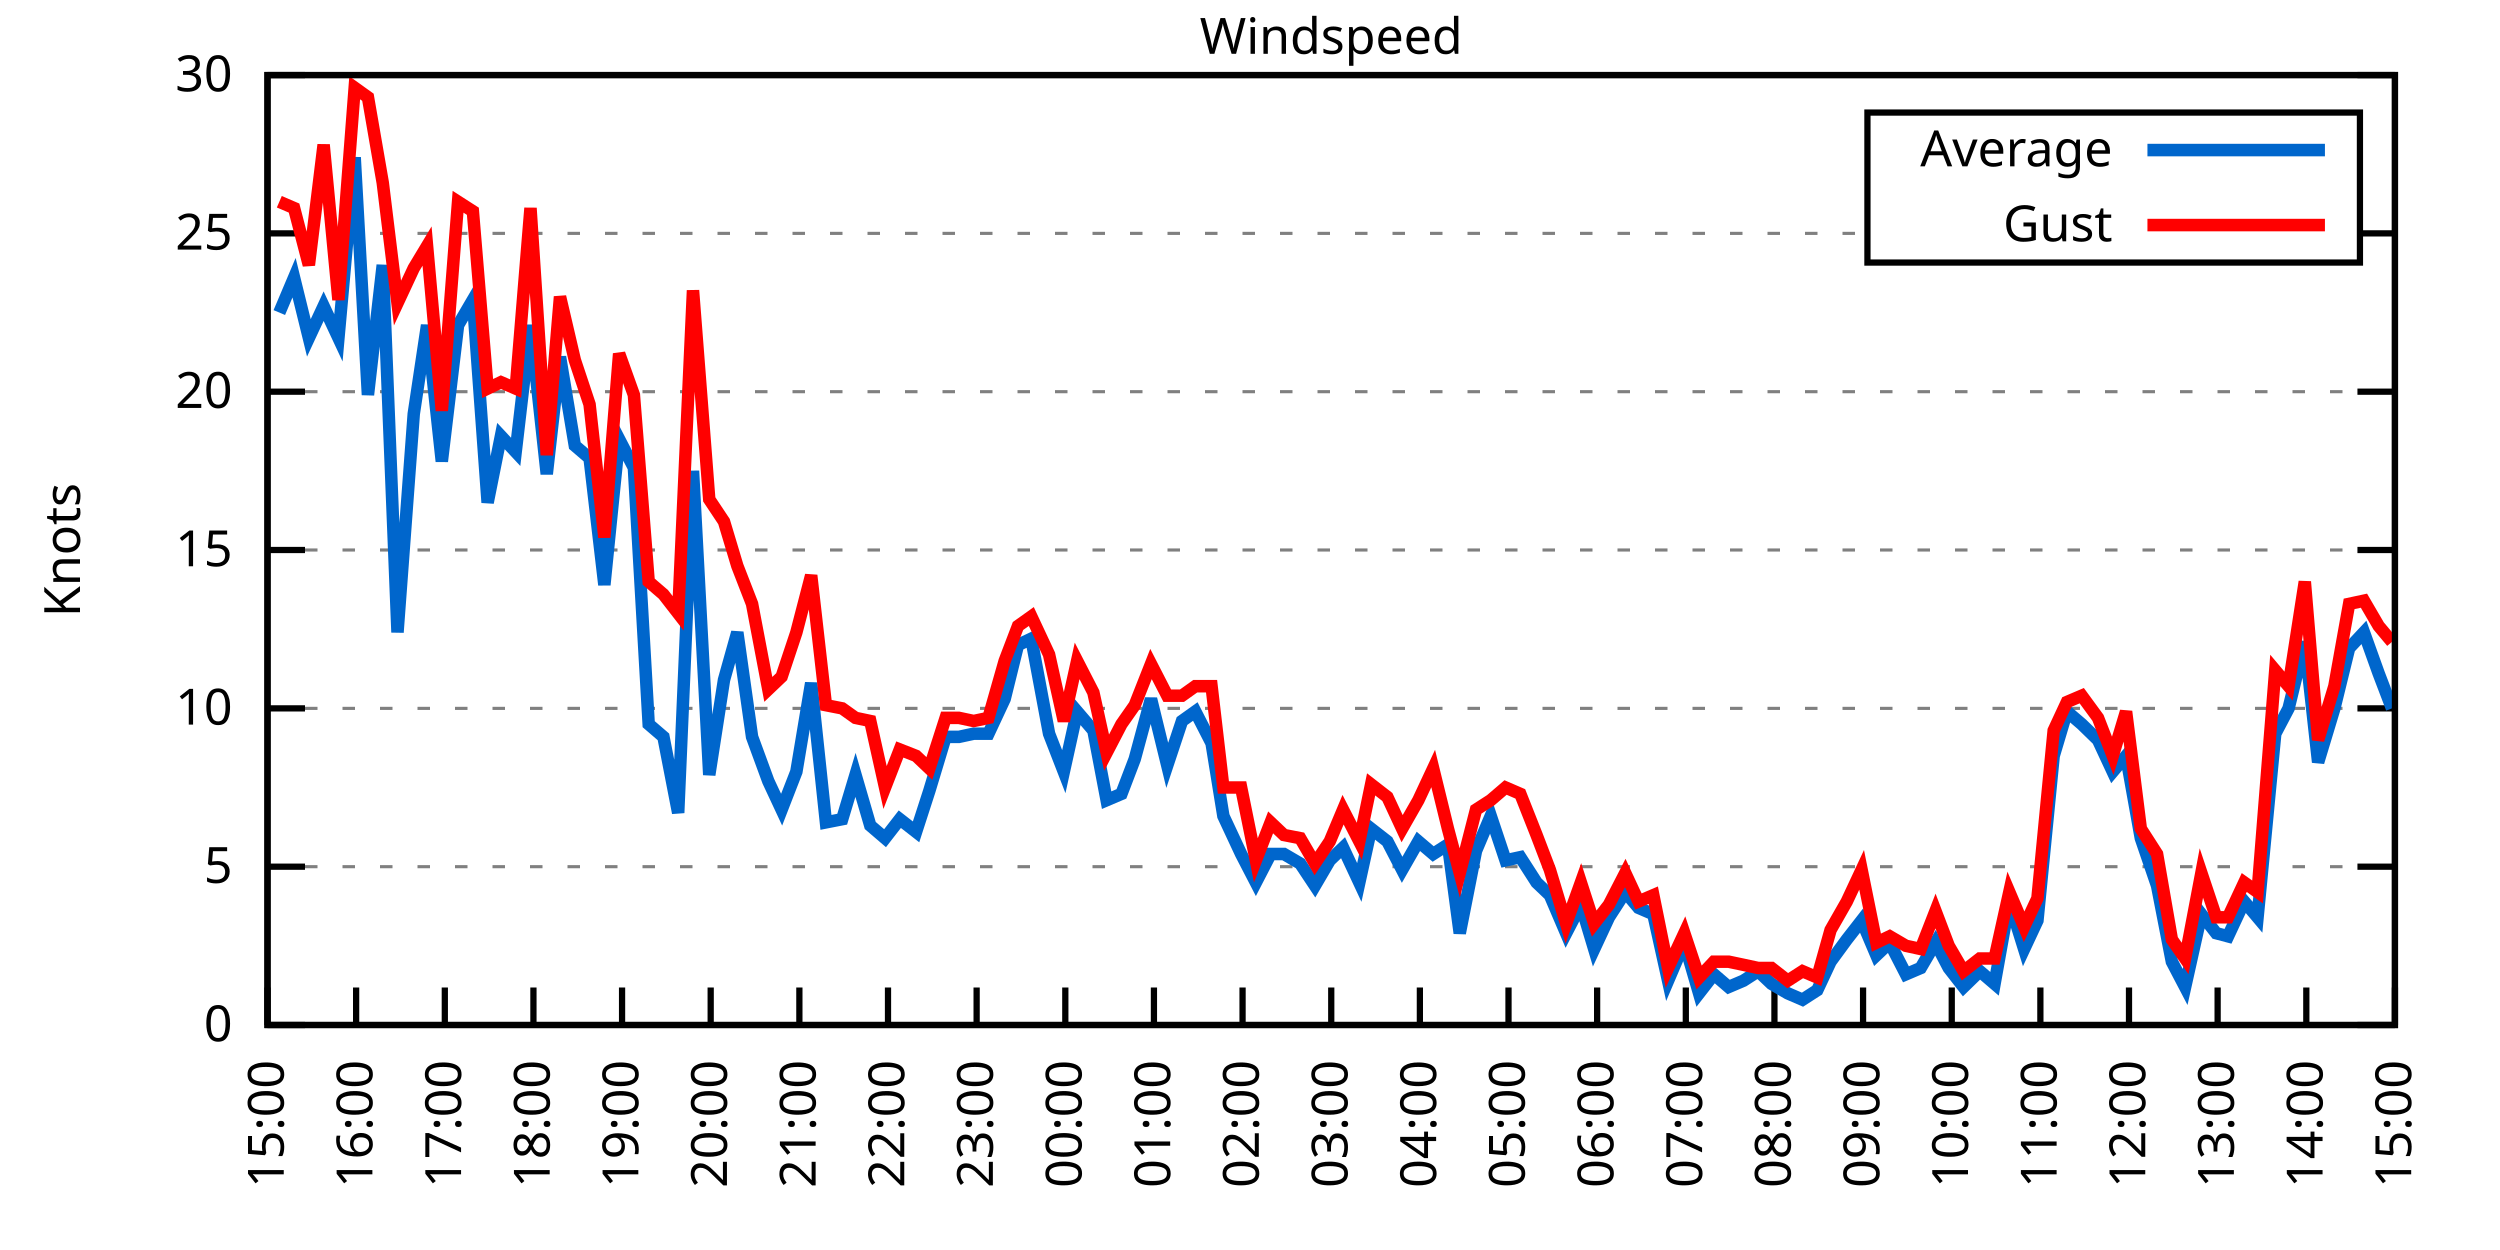
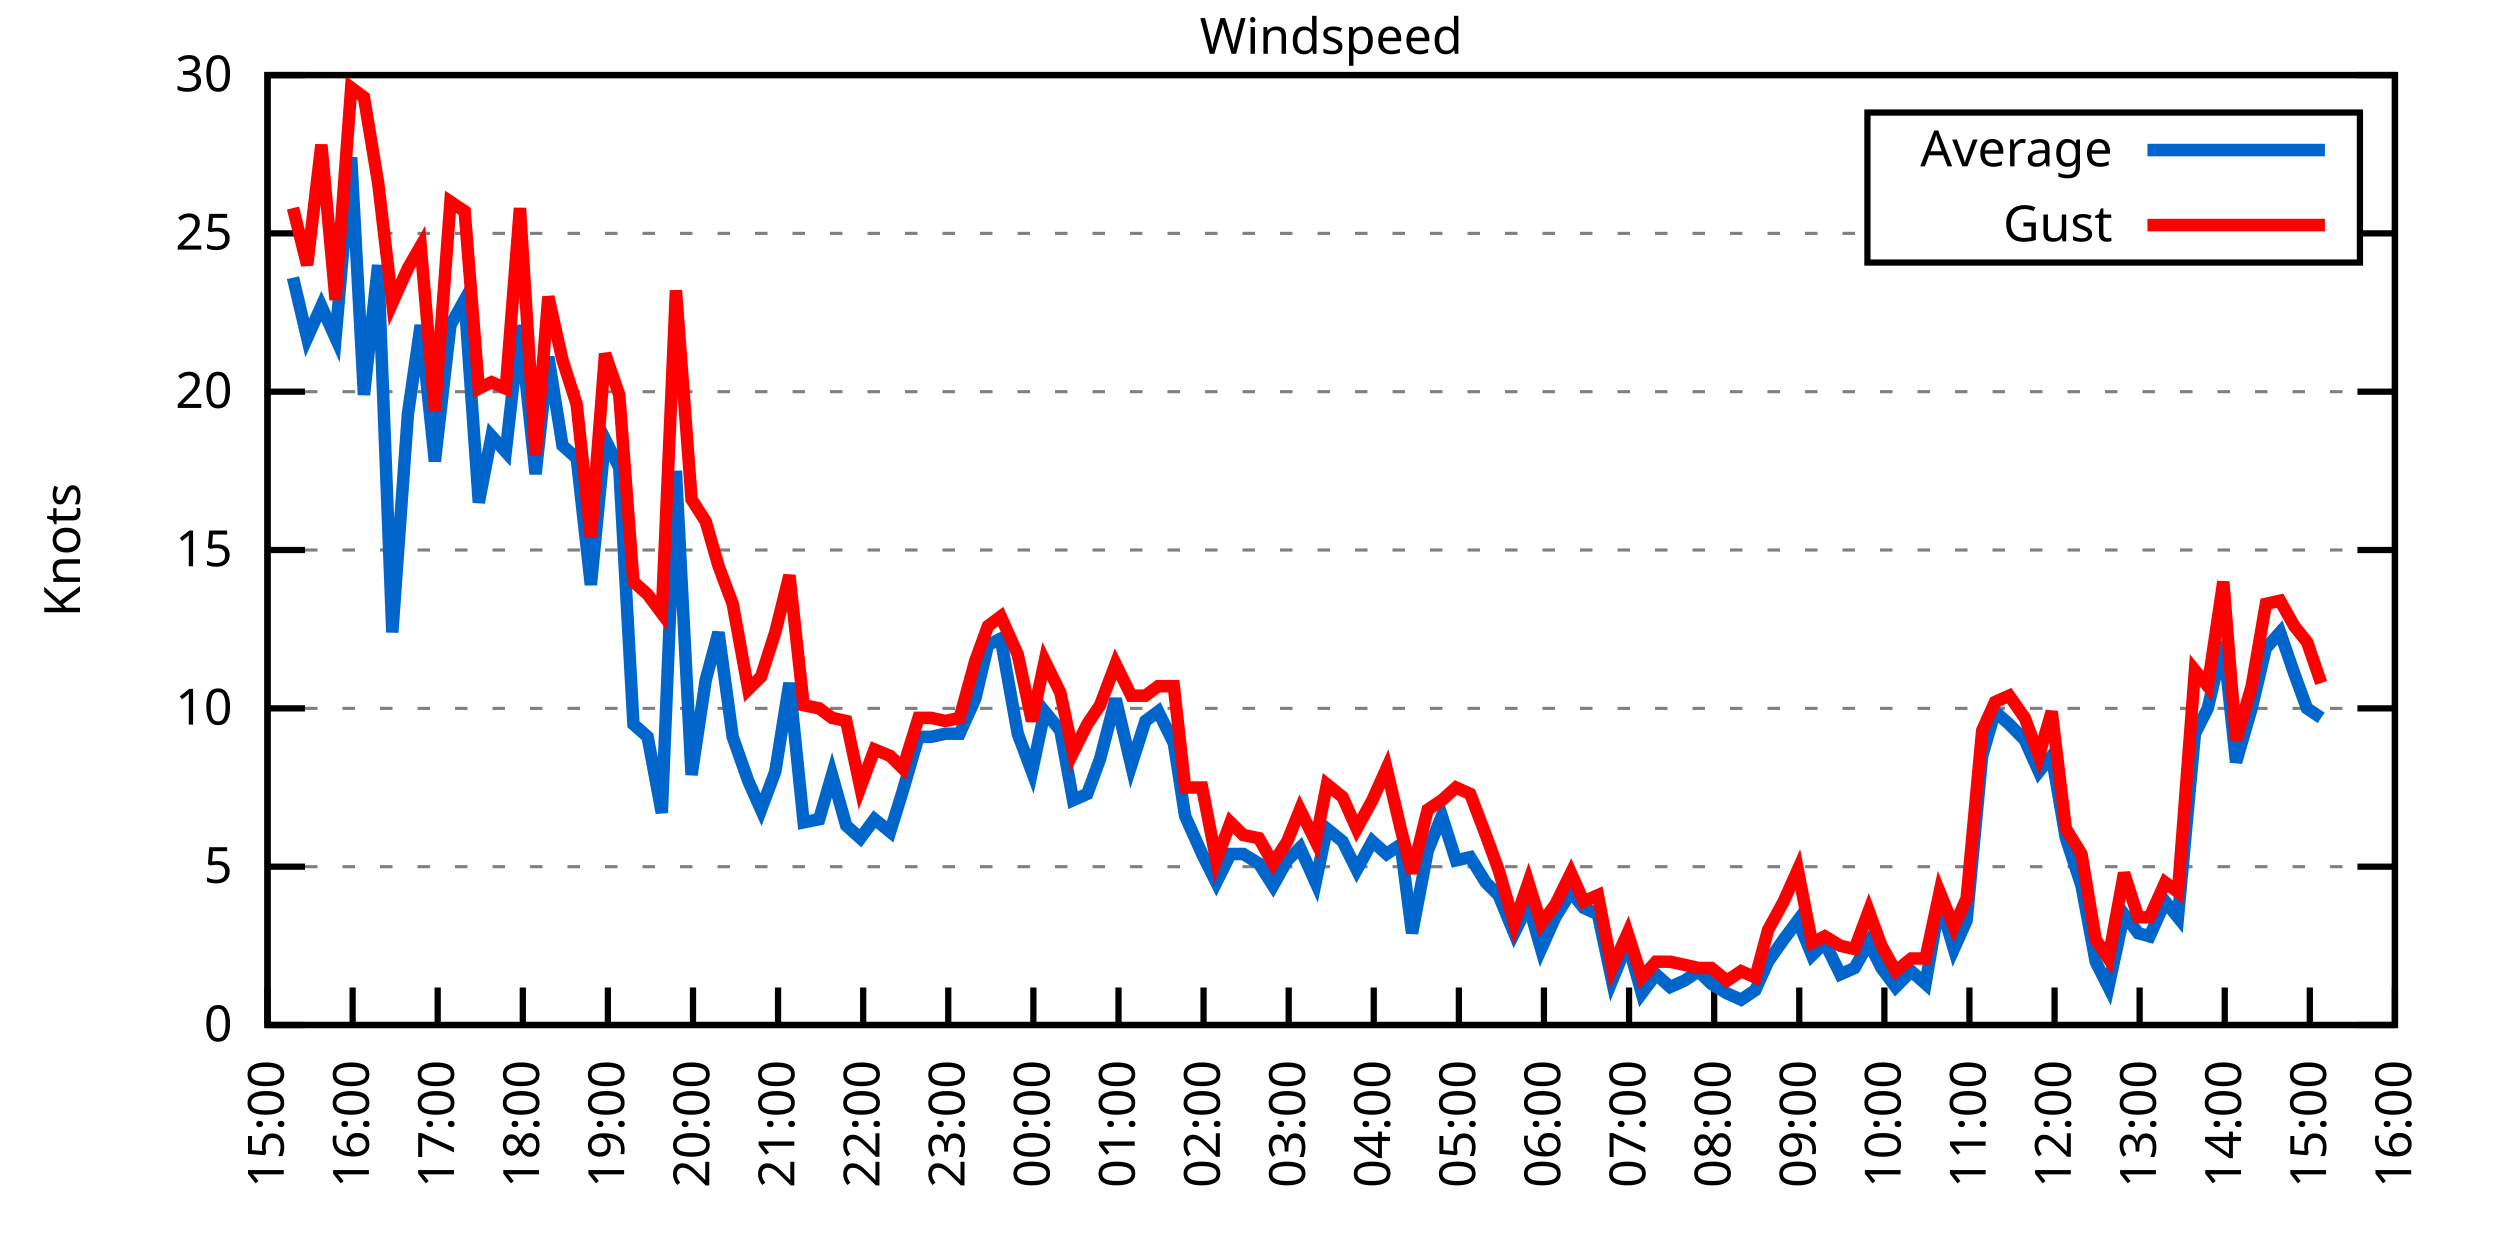
<svg xmlns="http://www.w3.org/2000/svg" xmlns:xlink="http://www.w3.org/1999/xlink" width="400" height="200" viewBox="0 0 400 200">
  <g id="gnuplot_canvas">
    <rect x="0" y="0" width="400" height="200" fill="none" />
    <defs>
      <circle id="gpDot" r="0.5" stroke-width="0.5" stroke="currentColor" />
      <path id="gpPt0" stroke-width="0.333" stroke="currentColor" d="M-1,0 h2 M0,-1 v2" />
      <path id="gpPt1" stroke-width="0.333" stroke="currentColor" d="M-1,-1 L1,1 M1,-1 L-1,1" />
      <path id="gpPt2" stroke-width="0.333" stroke="currentColor" d="M-1,0 L1,0 M0,-1 L0,1 M-1,-1 L1,1 M-1,1 L1,-1" />
      <rect id="gpPt3" stroke-width="0.333" stroke="currentColor" x="-1" y="-1" width="2" height="2" />
      <rect id="gpPt4" stroke-width="0.333" stroke="currentColor" fill="currentColor" x="-1" y="-1" width="2" height="2" />
      <circle id="gpPt5" stroke-width="0.333" stroke="currentColor" cx="0" cy="0" r="1" />
      <use xlink:href="#gpPt5" id="gpPt6" fill="currentColor" stroke="none" />
      <path id="gpPt7" stroke-width="0.333" stroke="currentColor" d="M0,-1.33 L-1.33,0.67 L1.33,0.67 z" />
      <use xlink:href="#gpPt7" id="gpPt8" fill="currentColor" stroke="none" />
      <use xlink:href="#gpPt7" id="gpPt9" stroke="currentColor" transform="rotate(180)" />
      <use xlink:href="#gpPt9" id="gpPt10" fill="currentColor" stroke="none" />
      <use xlink:href="#gpPt3" id="gpPt11" stroke="currentColor" transform="rotate(45)" />
      <use xlink:href="#gpPt11" id="gpPt12" fill="currentColor" stroke="none" />
      <path id="gpPt13" stroke-width="0.333" stroke="currentColor" d="M0,1.330 L1.265,0.411 L0.782,-1.067 L-0.782,-1.076 L-1.265,0.411 z" />
      <use xlink:href="#gpPt13" id="gpPt14" fill="currentColor" stroke="none" />
      <filter id="textbox" filterUnits="objectBoundingBox" x="0" y="0" height="1" width="1">
        <feFlood flood-color="white" flood-opacity="1" result="bgnd" />
        <feComposite in="SourceGraphic" in2="bgnd" operator="atop" />
      </filter>
      <filter id="greybox" filterUnits="objectBoundingBox" x="0" y="0" height="1" width="1">
        <feFlood flood-color="lightgrey" flood-opacity="1" result="grey" />
        <feComposite in="SourceGraphic" in2="grey" operator="atop" />
      </filter>
    </defs>
    <g fill="none" color="white" stroke="currentColor" stroke-width="1.00" stroke-linecap="butt" stroke-linejoin="miter">
</g>
    <g fill="none" color="black" stroke="currentColor" stroke-width="1.00" stroke-linecap="butt" stroke-linejoin="miter">
      <g stroke="none" shape-rendering="crispEdges">
        <polygon fill="rgb(255, 255, 255)" points="42.80,164.00 383.18,164.00 383.18,12.02 42.80,12.02 " />
      </g>
    </g>
    <g fill="none" color="black" stroke="currentColor" stroke-width="1.00" stroke-linecap="butt" stroke-linejoin="miter">
</g>
    <g fill="none" color="black" stroke="black" stroke-width="0.50" stroke-linecap="butt" stroke-linejoin="miter">
</g>
    <g fill="none" color="gray" stroke="currentColor" stroke-width="0.50" stroke-linecap="butt" stroke-linejoin="miter">
      <path stroke="gray" stroke-dasharray="2,4" class="gridline" d="M42.80,164.00 L383.19,164.00  " />
    </g>
    <g fill="none" color="gray" stroke="gray" stroke-width="1.00" stroke-linecap="butt" stroke-linejoin="miter">
</g>
    <g fill="none" color="black" stroke="currentColor" stroke-width="1.00" stroke-linecap="butt" stroke-linejoin="miter">
      <path stroke="black" d="M42.80,164.00 L48.80,164.00 M383.19,164.00 L377.19,164.00  " />
      <g transform="translate(37.20,166.60)" stroke="none" fill="black" font-family="Sans" font-size="8.00" text-anchor="end">
        <text>
          <tspan font-family="Sans"> 0</tspan>
        </text>
      </g>
    </g>
    <g fill="none" color="black" stroke="currentColor" stroke-width="1.00" stroke-linecap="butt" stroke-linejoin="miter">
</g>
    <g fill="none" color="black" stroke="black" stroke-width="0.50" stroke-linecap="butt" stroke-linejoin="miter">
</g>
    <g fill="none" color="gray" stroke="currentColor" stroke-width="0.50" stroke-linecap="butt" stroke-linejoin="miter">
      <path stroke="gray" stroke-dasharray="2,4" class="gridline" d="M42.80,138.67 L383.19,138.67  " />
    </g>
    <g fill="none" color="gray" stroke="gray" stroke-width="1.00" stroke-linecap="butt" stroke-linejoin="miter">
</g>
    <g fill="none" color="black" stroke="currentColor" stroke-width="1.00" stroke-linecap="butt" stroke-linejoin="miter">
      <path stroke="black" d="M42.80,138.67 L48.80,138.67 M383.19,138.67 L377.19,138.67  " />
      <g transform="translate(37.20,141.27)" stroke="none" fill="black" font-family="Sans" font-size="8.00" text-anchor="end">
        <text>
          <tspan font-family="Sans"> 5</tspan>
        </text>
      </g>
    </g>
    <g fill="none" color="black" stroke="currentColor" stroke-width="1.00" stroke-linecap="butt" stroke-linejoin="miter">
</g>
    <g fill="none" color="black" stroke="black" stroke-width="0.50" stroke-linecap="butt" stroke-linejoin="miter">
</g>
    <g fill="none" color="gray" stroke="currentColor" stroke-width="0.50" stroke-linecap="butt" stroke-linejoin="miter">
      <path stroke="gray" stroke-dasharray="2,4" class="gridline" d="M42.80,113.34 L383.19,113.34  " />
    </g>
    <g fill="none" color="gray" stroke="gray" stroke-width="1.00" stroke-linecap="butt" stroke-linejoin="miter">
</g>
    <g fill="none" color="black" stroke="currentColor" stroke-width="1.00" stroke-linecap="butt" stroke-linejoin="miter">
      <path stroke="black" d="M42.80,113.34 L48.80,113.34 M383.19,113.34 L377.19,113.34  " />
      <g transform="translate(37.20,115.94)" stroke="none" fill="black" font-family="Sans" font-size="8.00" text-anchor="end">
        <text>
          <tspan font-family="Sans"> 10</tspan>
        </text>
      </g>
    </g>
    <g fill="none" color="black" stroke="currentColor" stroke-width="1.00" stroke-linecap="butt" stroke-linejoin="miter">
</g>
    <g fill="none" color="black" stroke="black" stroke-width="0.50" stroke-linecap="butt" stroke-linejoin="miter">
</g>
    <g fill="none" color="gray" stroke="currentColor" stroke-width="0.50" stroke-linecap="butt" stroke-linejoin="miter">
      <path stroke="gray" stroke-dasharray="2,4" class="gridline" d="M42.80,88.00 L383.19,88.00  " />
    </g>
    <g fill="none" color="gray" stroke="gray" stroke-width="1.00" stroke-linecap="butt" stroke-linejoin="miter">
</g>
    <g fill="none" color="black" stroke="currentColor" stroke-width="1.00" stroke-linecap="butt" stroke-linejoin="miter">
      <path stroke="black" d="M42.80,88.00 L48.80,88.00 M383.19,88.00 L377.19,88.00  " />
      <g transform="translate(37.20,90.60)" stroke="none" fill="black" font-family="Sans" font-size="8.00" text-anchor="end">
        <text>
          <tspan font-family="Sans"> 15</tspan>
        </text>
      </g>
    </g>
    <g fill="none" color="black" stroke="currentColor" stroke-width="1.00" stroke-linecap="butt" stroke-linejoin="miter">
</g>
    <g fill="none" color="black" stroke="black" stroke-width="0.50" stroke-linecap="butt" stroke-linejoin="miter">
</g>
    <g fill="none" color="gray" stroke="currentColor" stroke-width="0.50" stroke-linecap="butt" stroke-linejoin="miter">
      <path stroke="gray" stroke-dasharray="2,4" class="gridline" d="M42.80,62.67 L383.19,62.67  " />
    </g>
    <g fill="none" color="gray" stroke="gray" stroke-width="1.00" stroke-linecap="butt" stroke-linejoin="miter">
</g>
    <g fill="none" color="black" stroke="currentColor" stroke-width="1.00" stroke-linecap="butt" stroke-linejoin="miter">
      <path stroke="black" d="M42.80,62.67 L48.80,62.67 M383.19,62.67 L377.19,62.67  " />
      <g transform="translate(37.20,65.27)" stroke="none" fill="black" font-family="Sans" font-size="8.00" text-anchor="end">
        <text>
          <tspan font-family="Sans"> 20</tspan>
        </text>
      </g>
    </g>
    <g fill="none" color="black" stroke="currentColor" stroke-width="1.00" stroke-linecap="butt" stroke-linejoin="miter">
</g>
    <g fill="none" color="black" stroke="black" stroke-width="0.50" stroke-linecap="butt" stroke-linejoin="miter">
</g>
    <g fill="none" color="gray" stroke="currentColor" stroke-width="0.50" stroke-linecap="butt" stroke-linejoin="miter">
      <path stroke="gray" stroke-dasharray="2,4" class="gridline" d="M42.80,37.34 L298.79,37.34 M377.59,37.34 L383.19,37.34  " />
    </g>
    <g fill="none" color="gray" stroke="gray" stroke-width="1.00" stroke-linecap="butt" stroke-linejoin="miter">
</g>
    <g fill="none" color="black" stroke="currentColor" stroke-width="1.00" stroke-linecap="butt" stroke-linejoin="miter">
      <path stroke="black" d="M42.80,37.34 L48.80,37.34 M383.19,37.34 L377.19,37.34  " />
      <g transform="translate(37.20,39.94)" stroke="none" fill="black" font-family="Sans" font-size="8.00" text-anchor="end">
        <text>
          <tspan font-family="Sans"> 25</tspan>
        </text>
      </g>
    </g>
    <g fill="none" color="black" stroke="currentColor" stroke-width="1.00" stroke-linecap="butt" stroke-linejoin="miter">
</g>
    <g fill="none" color="black" stroke="black" stroke-width="0.50" stroke-linecap="butt" stroke-linejoin="miter">
</g>
    <g fill="none" color="gray" stroke="currentColor" stroke-width="0.50" stroke-linecap="butt" stroke-linejoin="miter">
      <path stroke="gray" stroke-dasharray="2,4" class="gridline" d="M42.80,12.01 L383.19,12.01  " />
    </g>
    <g fill="none" color="gray" stroke="gray" stroke-width="1.00" stroke-linecap="butt" stroke-linejoin="miter">
</g>
    <g fill="none" color="black" stroke="currentColor" stroke-width="1.00" stroke-linecap="butt" stroke-linejoin="miter">
      <path stroke="black" d="M42.80,12.01 L48.80,12.01 M383.19,12.01 L377.19,12.01  " />
      <g transform="translate(37.20,14.61)" stroke="none" fill="black" font-family="Sans" font-size="8.00" text-anchor="end">
        <text>
          <tspan font-family="Sans"> 30</tspan>
        </text>
      </g>
    </g>
    <g fill="none" color="black" stroke="currentColor" stroke-width="1.00" stroke-linecap="butt" stroke-linejoin="miter">
      <path stroke="black" d="M42.80,164.00 L42.80,158.00  " />
      <g transform="translate(45.40,169.60) rotate(270.00)" stroke="none" fill="black" font-family="Sans" font-size="8.00" text-anchor="end">
        <text>
          <tspan font-family="Sans">15:00</tspan>
        </text>
      </g>
    </g>
    <g fill="none" color="black" stroke="currentColor" stroke-width="1.00" stroke-linecap="butt" stroke-linejoin="miter">
-       <path stroke="black" d="M56.98,164.00 L56.98,158.00  " />
-       <g transform="translate(59.58,169.60) rotate(270.00)" stroke="none" fill="black" font-family="Sans" font-size="8.00" text-anchor="end">
+       <path stroke="black" d="M56.42,164.00 L56.42,158.00  " />
+       <g transform="translate(59.02,169.60) rotate(270.00)" stroke="none" fill="black" font-family="Sans" font-size="8.00" text-anchor="end">
        <text>
          <tspan font-family="Sans">16:00</tspan>
        </text>
      </g>
    </g>
    <g fill="none" color="black" stroke="currentColor" stroke-width="1.00" stroke-linecap="butt" stroke-linejoin="miter">
-       <path stroke="black" d="M71.17,164.00 L71.17,158.00  " />
-       <g transform="translate(73.77,169.60) rotate(270.00)" stroke="none" fill="black" font-family="Sans" font-size="8.00" text-anchor="end">
+       <path stroke="black" d="M70.03,164.00 L70.03,158.00  " />
+       <g transform="translate(72.63,169.60) rotate(270.00)" stroke="none" fill="black" font-family="Sans" font-size="8.00" text-anchor="end">
        <text>
          <tspan font-family="Sans">17:00</tspan>
        </text>
      </g>
    </g>
    <g fill="none" color="black" stroke="currentColor" stroke-width="1.00" stroke-linecap="butt" stroke-linejoin="miter">
-       <path stroke="black" d="M85.35,164.00 L85.35,158.00  " />
-       <g transform="translate(87.95,169.60) rotate(270.00)" stroke="none" fill="black" font-family="Sans" font-size="8.00" text-anchor="end">
+       <path stroke="black" d="M83.65,164.00 L83.65,158.00  " />
+       <g transform="translate(86.25,169.60) rotate(270.00)" stroke="none" fill="black" font-family="Sans" font-size="8.00" text-anchor="end">
        <text>
          <tspan font-family="Sans">18:00</tspan>
        </text>
      </g>
    </g>
    <g fill="none" color="black" stroke="currentColor" stroke-width="1.00" stroke-linecap="butt" stroke-linejoin="miter">
-       <path stroke="black" d="M99.53,164.00 L99.53,158.00  " />
-       <g transform="translate(102.13,169.60) rotate(270.00)" stroke="none" fill="black" font-family="Sans" font-size="8.00" text-anchor="end">
+       <path stroke="black" d="M97.26,164.00 L97.26,158.00  " />
+       <g transform="translate(99.86,169.60) rotate(270.00)" stroke="none" fill="black" font-family="Sans" font-size="8.00" text-anchor="end">
        <text>
          <tspan font-family="Sans">19:00</tspan>
        </text>
      </g>
    </g>
    <g fill="none" color="black" stroke="currentColor" stroke-width="1.00" stroke-linecap="butt" stroke-linejoin="miter">
-       <path stroke="black" d="M113.71,164.00 L113.71,158.00  " />
-       <g transform="translate(116.31,169.60) rotate(270.00)" stroke="none" fill="black" font-family="Sans" font-size="8.00" text-anchor="end">
+       <path stroke="black" d="M110.88,164.00 L110.88,158.00  " />
+       <g transform="translate(113.48,169.60) rotate(270.00)" stroke="none" fill="black" font-family="Sans" font-size="8.00" text-anchor="end">
        <text>
          <tspan font-family="Sans">20:00</tspan>
        </text>
      </g>
    </g>
    <g fill="none" color="black" stroke="currentColor" stroke-width="1.00" stroke-linecap="butt" stroke-linejoin="miter">
-       <path stroke="black" d="M127.90,164.00 L127.90,158.00  " />
-       <g transform="translate(130.50,169.60) rotate(270.00)" stroke="none" fill="black" font-family="Sans" font-size="8.00" text-anchor="end">
+       <path stroke="black" d="M124.49,164.00 L124.49,158.00  " />
+       <g transform="translate(127.09,169.60) rotate(270.00)" stroke="none" fill="black" font-family="Sans" font-size="8.00" text-anchor="end">
        <text>
          <tspan font-family="Sans">21:00</tspan>
        </text>
      </g>
    </g>
    <g fill="none" color="black" stroke="currentColor" stroke-width="1.00" stroke-linecap="butt" stroke-linejoin="miter">
-       <path stroke="black" d="M142.08,164.00 L142.08,158.00  " />
-       <g transform="translate(144.68,169.60) rotate(270.00)" stroke="none" fill="black" font-family="Sans" font-size="8.00" text-anchor="end">
+       <path stroke="black" d="M138.11,164.00 L138.11,158.00  " />
+       <g transform="translate(140.71,169.60) rotate(270.00)" stroke="none" fill="black" font-family="Sans" font-size="8.00" text-anchor="end">
        <text>
          <tspan font-family="Sans">22:00</tspan>
        </text>
      </g>
    </g>
    <g fill="none" color="black" stroke="currentColor" stroke-width="1.00" stroke-linecap="butt" stroke-linejoin="miter">
-       <path stroke="black" d="M156.26,164.00 L156.26,158.00  " />
-       <g transform="translate(158.86,169.60) rotate(270.00)" stroke="none" fill="black" font-family="Sans" font-size="8.00" text-anchor="end">
+       <path stroke="black" d="M151.72,164.00 L151.72,158.00  " />
+       <g transform="translate(154.32,169.60) rotate(270.00)" stroke="none" fill="black" font-family="Sans" font-size="8.00" text-anchor="end">
        <text>
          <tspan font-family="Sans">23:00</tspan>
        </text>
      </g>
    </g>
    <g fill="none" color="black" stroke="currentColor" stroke-width="1.00" stroke-linecap="butt" stroke-linejoin="miter">
-       <path stroke="black" d="M170.45,164.00 L170.45,158.00  " />
-       <g transform="translate(173.05,169.60) rotate(270.00)" stroke="none" fill="black" font-family="Sans" font-size="8.00" text-anchor="end">
+       <path stroke="black" d="M165.34,164.00 L165.34,158.00  " />
+       <g transform="translate(167.94,169.60) rotate(270.00)" stroke="none" fill="black" font-family="Sans" font-size="8.00" text-anchor="end">
        <text>
          <tspan font-family="Sans">00:00</tspan>
        </text>
      </g>
    </g>
    <g fill="none" color="black" stroke="currentColor" stroke-width="1.00" stroke-linecap="butt" stroke-linejoin="miter">
-       <path stroke="black" d="M184.63,164.00 L184.63,158.00  " />
-       <g transform="translate(187.23,169.60) rotate(270.00)" stroke="none" fill="black" font-family="Sans" font-size="8.00" text-anchor="end">
+       <path stroke="black" d="M178.96,164.00 L178.96,158.00  " />
+       <g transform="translate(181.56,169.60) rotate(270.00)" stroke="none" fill="black" font-family="Sans" font-size="8.00" text-anchor="end">
        <text>
          <tspan font-family="Sans">01:00</tspan>
        </text>
      </g>
    </g>
    <g fill="none" color="black" stroke="currentColor" stroke-width="1.00" stroke-linecap="butt" stroke-linejoin="miter">
-       <path stroke="black" d="M198.81,164.00 L198.81,158.00  " />
-       <g transform="translate(201.41,169.60) rotate(270.00)" stroke="none" fill="black" font-family="Sans" font-size="8.00" text-anchor="end">
+       <path stroke="black" d="M192.57,164.00 L192.57,158.00  " />
+       <g transform="translate(195.17,169.60) rotate(270.00)" stroke="none" fill="black" font-family="Sans" font-size="8.00" text-anchor="end">
        <text>
          <tspan font-family="Sans">02:00</tspan>
        </text>
      </g>
    </g>
    <g fill="none" color="black" stroke="currentColor" stroke-width="1.00" stroke-linecap="butt" stroke-linejoin="miter">
-       <path stroke="black" d="M213.00,164.00 L213.00,158.00  " />
-       <g transform="translate(215.60,169.60) rotate(270.00)" stroke="none" fill="black" font-family="Sans" font-size="8.00" text-anchor="end">
+       <path stroke="black" d="M206.19,164.00 L206.19,158.00  " />
+       <g transform="translate(208.79,169.60) rotate(270.00)" stroke="none" fill="black" font-family="Sans" font-size="8.00" text-anchor="end">
        <text>
          <tspan font-family="Sans">03:00</tspan>
        </text>
      </g>
    </g>
    <g fill="none" color="black" stroke="currentColor" stroke-width="1.00" stroke-linecap="butt" stroke-linejoin="miter">
-       <path stroke="black" d="M227.18,164.00 L227.18,158.00  " />
-       <g transform="translate(229.78,169.60) rotate(270.00)" stroke="none" fill="black" font-family="Sans" font-size="8.00" text-anchor="end">
+       <path stroke="black" d="M219.80,164.00 L219.80,158.00  " />
+       <g transform="translate(222.40,169.60) rotate(270.00)" stroke="none" fill="black" font-family="Sans" font-size="8.00" text-anchor="end">
        <text>
          <tspan font-family="Sans">04:00</tspan>
        </text>
      </g>
    </g>
    <g fill="none" color="black" stroke="currentColor" stroke-width="1.00" stroke-linecap="butt" stroke-linejoin="miter">
-       <path stroke="black" d="M241.36,164.00 L241.36,158.00  " />
-       <g transform="translate(243.96,169.60) rotate(270.00)" stroke="none" fill="black" font-family="Sans" font-size="8.00" text-anchor="end">
+       <path stroke="black" d="M233.42,164.00 L233.42,158.00  " />
+       <g transform="translate(236.02,169.60) rotate(270.00)" stroke="none" fill="black" font-family="Sans" font-size="8.00" text-anchor="end">
        <text>
          <tspan font-family="Sans">05:00</tspan>
        </text>
      </g>
    </g>
    <g fill="none" color="black" stroke="currentColor" stroke-width="1.00" stroke-linecap="butt" stroke-linejoin="miter">
-       <path stroke="black" d="M255.54,164.00 L255.54,158.00  " />
-       <g transform="translate(258.14,169.60) rotate(270.00)" stroke="none" fill="black" font-family="Sans" font-size="8.00" text-anchor="end">
+       <path stroke="black" d="M247.03,164.00 L247.03,158.00  " />
+       <g transform="translate(249.63,169.60) rotate(270.00)" stroke="none" fill="black" font-family="Sans" font-size="8.00" text-anchor="end">
        <text>
          <tspan font-family="Sans">06:00</tspan>
        </text>
      </g>
    </g>
    <g fill="none" color="black" stroke="currentColor" stroke-width="1.00" stroke-linecap="butt" stroke-linejoin="miter">
-       <path stroke="black" d="M269.73,164.00 L269.73,158.00  " />
-       <g transform="translate(272.33,169.60) rotate(270.00)" stroke="none" fill="black" font-family="Sans" font-size="8.00" text-anchor="end">
+       <path stroke="black" d="M260.65,164.00 L260.65,158.00  " />
+       <g transform="translate(263.25,169.60) rotate(270.00)" stroke="none" fill="black" font-family="Sans" font-size="8.00" text-anchor="end">
        <text>
          <tspan font-family="Sans">07:00</tspan>
        </text>
      </g>
    </g>
    <g fill="none" color="black" stroke="currentColor" stroke-width="1.00" stroke-linecap="butt" stroke-linejoin="miter">
-       <path stroke="black" d="M283.91,164.00 L283.91,158.00  " />
-       <g transform="translate(286.51,169.60) rotate(270.00)" stroke="none" fill="black" font-family="Sans" font-size="8.00" text-anchor="end">
+       <path stroke="black" d="M274.27,164.00 L274.27,158.00  " />
+       <g transform="translate(276.87,169.60) rotate(270.00)" stroke="none" fill="black" font-family="Sans" font-size="8.00" text-anchor="end">
        <text>
          <tspan font-family="Sans">08:00</tspan>
        </text>
      </g>
    </g>
    <g fill="none" color="black" stroke="currentColor" stroke-width="1.00" stroke-linecap="butt" stroke-linejoin="miter">
-       <path stroke="black" d="M298.09,164.00 L298.09,158.00  " />
-       <g transform="translate(300.69,169.60) rotate(270.00)" stroke="none" fill="black" font-family="Sans" font-size="8.00" text-anchor="end">
+       <path stroke="black" d="M287.88,164.00 L287.88,158.00  " />
+       <g transform="translate(290.48,169.60) rotate(270.00)" stroke="none" fill="black" font-family="Sans" font-size="8.00" text-anchor="end">
        <text>
          <tspan font-family="Sans">09:00</tspan>
        </text>
      </g>
    </g>
    <g fill="none" color="black" stroke="currentColor" stroke-width="1.00" stroke-linecap="butt" stroke-linejoin="miter">
-       <path stroke="black" d="M312.28,164.00 L312.28,158.00  " />
-       <g transform="translate(314.88,169.60) rotate(270.00)" stroke="none" fill="black" font-family="Sans" font-size="8.00" text-anchor="end">
+       <path stroke="black" d="M301.50,164.00 L301.50,158.00  " />
+       <g transform="translate(304.10,169.60) rotate(270.00)" stroke="none" fill="black" font-family="Sans" font-size="8.00" text-anchor="end">
        <text>
          <tspan font-family="Sans">10:00</tspan>
        </text>
      </g>
    </g>
    <g fill="none" color="black" stroke="currentColor" stroke-width="1.00" stroke-linecap="butt" stroke-linejoin="miter">
-       <path stroke="black" d="M326.46,164.00 L326.46,158.00  " />
-       <g transform="translate(329.06,169.60) rotate(270.00)" stroke="none" fill="black" font-family="Sans" font-size="8.00" text-anchor="end">
+       <path stroke="black" d="M315.11,164.00 L315.11,158.00  " />
+       <g transform="translate(317.71,169.60) rotate(270.00)" stroke="none" fill="black" font-family="Sans" font-size="8.00" text-anchor="end">
        <text>
          <tspan font-family="Sans">11:00</tspan>
        </text>
      </g>
    </g>
    <g fill="none" color="black" stroke="currentColor" stroke-width="1.00" stroke-linecap="butt" stroke-linejoin="miter">
-       <path stroke="black" d="M340.64,164.00 L340.64,158.00  " />
-       <g transform="translate(343.24,169.60) rotate(270.00)" stroke="none" fill="black" font-family="Sans" font-size="8.00" text-anchor="end">
+       <path stroke="black" d="M328.73,164.00 L328.73,158.00  " />
+       <g transform="translate(331.33,169.60) rotate(270.00)" stroke="none" fill="black" font-family="Sans" font-size="8.00" text-anchor="end">
        <text>
          <tspan font-family="Sans">12:00</tspan>
        </text>
      </g>
    </g>
    <g fill="none" color="black" stroke="currentColor" stroke-width="1.00" stroke-linecap="butt" stroke-linejoin="miter">
-       <path stroke="black" d="M354.82,164.00 L354.82,158.00  " />
-       <g transform="translate(357.42,169.60) rotate(270.00)" stroke="none" fill="black" font-family="Sans" font-size="8.00" text-anchor="end">
+       <path stroke="black" d="M342.34,164.00 L342.34,158.00  " />
+       <g transform="translate(344.94,169.60) rotate(270.00)" stroke="none" fill="black" font-family="Sans" font-size="8.00" text-anchor="end">
        <text>
          <tspan font-family="Sans">13:00</tspan>
        </text>
      </g>
    </g>
    <g fill="none" color="black" stroke="currentColor" stroke-width="1.00" stroke-linecap="butt" stroke-linejoin="miter">
-       <path stroke="black" d="M369.01,164.00 L369.01,158.00  " />
-       <g transform="translate(371.61,169.60) rotate(270.00)" stroke="none" fill="black" font-family="Sans" font-size="8.00" text-anchor="end">
+       <path stroke="black" d="M355.96,164.00 L355.96,158.00  " />
+       <g transform="translate(358.56,169.60) rotate(270.00)" stroke="none" fill="black" font-family="Sans" font-size="8.00" text-anchor="end">
        <text>
          <tspan font-family="Sans">14:00</tspan>
+         </text>
+       </g>
+     </g>
+     <g fill="none" color="black" stroke="currentColor" stroke-width="1.00" stroke-linecap="butt" stroke-linejoin="miter">
+       <path stroke="black" d="M369.57,164.00 L369.57,158.00  " />
+       <g transform="translate(372.17,169.60) rotate(270.00)" stroke="none" fill="black" font-family="Sans" font-size="8.00" text-anchor="end">
+         <text>
+           <tspan font-family="Sans">15:00</tspan>
        </text>
      </g>
    </g>
    <g fill="none" color="black" stroke="currentColor" stroke-width="1.00" stroke-linecap="butt" stroke-linejoin="miter">
      <path stroke="black" d="M383.19,164.00 L383.19,158.00  " />
      <g transform="translate(385.79,169.60) rotate(270.00)" stroke="none" fill="black" font-family="Sans" font-size="8.00" text-anchor="end">
        <text>
-           <tspan font-family="Sans">15:00</tspan>
+           <tspan font-family="Sans">16:00</tspan>
        </text>
      </g>
    </g>
    <g fill="none" color="black" stroke="currentColor" stroke-width="1.00" stroke-linecap="butt" stroke-linejoin="miter">
</g>
    <g fill="none" color="black" stroke="currentColor" stroke-width="1.00" stroke-linecap="butt" stroke-linejoin="miter">
      <path stroke="black" d="M42.80,12.01 L42.80,164.00 L383.19,164.00 L383.19,12.01 L42.80,12.01 Z  " />
    </g>
    <g fill="none" color="black" stroke="currentColor" stroke-width="1.00" stroke-linecap="butt" stroke-linejoin="miter">
</g>
    <g fill="none" color="black" stroke="currentColor" stroke-width="1.00" stroke-linecap="butt" stroke-linejoin="miter">
      <path stroke="black" d="M298.79,42.01 L298.79,18.01 L377.59,18.01 L377.59,42.01 L298.79,42.01 Z  " />
    </g>
    <g id="Windspeed_plot_1">
      <g fill="none" color="white" stroke="black" stroke-width="2.00" stroke-linecap="butt" stroke-linejoin="miter">
</g>
      <g fill="none" color="black" stroke="currentColor" stroke-width="2.00" stroke-linecap="butt" stroke-linejoin="miter">
        <g transform="translate(337.99,26.61)" stroke="none" fill="black" font-family="Sans" font-size="8.00" text-anchor="end">
          <text>
            <tspan font-family="Sans">Average</tspan>
          </text>
        </g>
      </g>
      <g fill="none" color="black" stroke="currentColor" stroke-width="2.00" stroke-linecap="butt" stroke-linejoin="miter">
-         <path stroke="rgb(  0, 102, 204)" d="M343.59,24.01 L371.99,24.01 M44.69,50.01 L47.05,44.43 L49.42,54.06 L51.78,48.99 L54.15,54.06 L56.75,25.18   L58.87,63.18 L61.24,42.41 L63.60,101.18 L66.20,66.22 L68.33,52.03 L70.69,73.82 L73.29,52.03 L75.66,47.98   L78.02,80.41 L80.15,69.77 L82.51,72.30 L84.88,52.03 L87.48,75.85 L89.60,57.10 L91.97,71.29 L94.33,73.31   L96.70,93.58 L99.06,70.27 L101.42,74.83 L103.79,115.87 L106.15,117.90 L108.51,130.06 L110.88,75.34 L113.48,123.98   L115.84,108.78 L117.97,101.18 L120.33,117.90 L122.93,124.99 L125.06,129.55 L127.42,123.47 L129.79,109.28 L132.15,131.58   L134.75,131.07 L136.88,123.98 L139.24,132.08 L141.61,134.11 L143.97,131.07 L146.57,133.10 L148.70,126.51 L151.30,117.90   L153.43,117.90 L155.79,117.39 L158.15,117.39 L160.75,111.82 L162.88,103.20 L165.01,102.19 L167.85,117.39 L170.21,123.47   L172.34,113.84 L174.94,116.88 L177.06,128.03 L179.43,127.02 L181.56,121.44 L184.16,111.82 L186.76,122.46 L189.12,115.36   L191.25,113.84 L193.85,118.91 L195.74,130.56 L198.58,136.64 L200.94,141.20 L203.30,136.64 L205.43,136.64 L208.03,138.16   L210.39,141.71 L212.76,137.66 L214.89,135.63 L217.49,141.20 L219.38,132.59 L221.98,134.62 L224.34,139.17 L226.94,134.62   L229.31,136.64 L231.67,135.12 L233.56,149.31 L236.16,136.14 L238.52,130.56 L240.89,137.66 L243.25,137.15 L245.85,141.20   L247.98,143.23 L250.58,149.31 L252.94,144.75 L255.07,151.84 L257.43,146.77 L260.04,142.72 L262.16,145.25 L264.53,146.27   L266.89,156.91 L269.49,150.83 L271.85,158.93 L274.22,155.89 L276.58,157.92 L278.95,156.91 L281.31,155.39 L283.44,157.41   L286.04,158.93 L288.40,159.95 L290.76,158.43 L292.89,153.87 L295.49,150.32 L297.86,147.28 L300.22,152.85 L302.35,150.83   L304.95,155.89 L307.31,154.88 L309.68,150.83 L311.80,154.88 L314.17,157.92 L316.77,155.39 L319.13,157.41 L321.49,144.24   L323.86,151.84 L325.99,147.28 L328.59,120.94 L330.71,113.84 L333.08,115.87 L335.68,118.40 L338.04,123.47 L340.17,120.94   L342.53,134.11 L345.13,141.71 L347.50,153.87 L349.62,157.92 L352.22,146.27 L354.59,149.31 L356.48,149.81 L359.08,144.24   L361.21,146.77 L364.04,117.39 L366.17,113.34 L368.77,102.70 L370.90,121.95 L373.50,113.34 L375.86,103.71 L378.23,101.18   L380.59,107.76 L382.72,113.34  " />
+         <path stroke="rgb(  0, 102, 204)" d="M343.59,24.01 L371.99,24.01 M46.88,44.43 L49.15,54.06 L51.42,48.99 L53.69,54.06 L56.19,25.18 L58.23,63.18   L60.50,42.41 L62.77,101.18 L65.27,66.22 L67.31,52.03 L69.58,73.82 L72.07,52.03 L74.34,47.98 L76.61,80.41   L78.65,69.77 L80.92,72.30 L83.19,52.03 L85.69,75.85 L87.73,57.10 L90.00,71.29 L92.27,73.31 L94.54,93.58   L96.81,70.27 L99.08,74.83 L101.35,115.87 L103.62,117.90 L105.89,130.06 L108.15,75.34 L110.65,123.98 L112.92,108.78   L114.96,101.18 L117.23,117.90 L119.73,124.99 L121.77,129.55 L124.04,123.47 L126.31,109.28 L128.58,131.58 L131.07,131.07   L133.12,123.98 L135.39,132.08 L137.66,134.11 L139.92,131.07 L142.42,133.10 L144.46,126.51 L146.96,117.90 L149.00,117.90   L151.27,117.39 L153.54,117.39 L156.04,111.82 L158.08,103.20 L160.12,102.19 L162.84,117.39 L165.11,123.47 L167.16,113.84   L169.65,116.88 L171.69,128.03 L173.96,127.02 L176.01,121.44 L178.50,111.82 L181.00,122.46 L183.27,115.36 L185.31,113.84   L187.81,118.91 L189.62,130.56 L192.34,136.64 L194.61,141.20 L196.88,136.64 L198.93,136.64 L201.42,138.16 L203.69,141.71   L205.96,137.66 L208.00,135.63 L210.50,141.20 L212.31,132.59 L214.81,134.62 L217.08,139.17 L219.58,134.62 L221.85,136.64   L224.11,135.12 L225.93,149.31 L228.43,136.14 L230.70,130.56 L232.96,137.66 L235.23,137.15 L237.73,141.20 L239.77,143.23   L242.27,149.31 L244.54,144.75 L246.58,151.84 L248.85,146.77 L251.35,142.72 L253.39,145.25 L255.66,146.27 L257.93,156.91   L260.42,150.83 L262.69,158.93 L264.96,155.89 L267.23,157.92 L269.50,156.91 L271.77,155.39 L273.81,157.41 L276.31,158.93   L278.58,159.95 L280.85,158.43 L282.89,153.87 L285.38,150.32 L287.65,147.28 L289.92,152.85 L291.97,150.83 L294.46,155.89   L296.73,154.88 L299.00,150.83 L301.04,154.88 L303.31,157.92 L305.81,155.39 L308.08,157.41 L310.35,144.24 L312.62,151.84   L314.66,147.28 L317.15,120.94 L319.20,113.84 L321.47,115.87 L323.96,118.40 L326.23,123.47 L328.27,120.94 L330.54,134.11   L333.04,141.71 L335.31,153.87 L337.35,157.92 L339.85,146.27 L342.12,149.31 L343.93,149.81 L346.43,144.24 L348.47,146.77   L351.19,117.39 L353.24,113.34 L355.73,102.70 L357.77,121.95 L360.27,113.34 L362.54,103.71 L364.81,101.18 L367.08,107.76   L369.12,113.34 L371.39,114.86  " />
      </g>
    </g>
    <g id="Windspeed_plot_2">
      <g fill="none" color="black" stroke="currentColor" stroke-width="2.00" stroke-linecap="butt" stroke-linejoin="miter">
        <g transform="translate(337.99,38.61)" stroke="none" fill="black" font-family="Sans" font-size="8.00" text-anchor="end">
          <text>
            <tspan font-family="Sans">Gust</tspan>
          </text>
        </g>
      </g>
      <g fill="none" color="black" stroke="currentColor" stroke-width="2.00" stroke-linecap="butt" stroke-linejoin="miter">
-         <path stroke="rgb(255,   0,   0)" d="M343.59,36.01 L371.99,36.01 M44.69,32.28 L47.05,33.29 L49.42,42.41 L51.78,23.16 L54.15,47.98 L56.75,14.04   L58.87,15.56 L61.24,29.24 L63.60,48.49 L66.20,42.91 L68.33,39.37 L70.69,65.71 L73.29,32.28 L75.66,33.80   L78.02,62.17 L80.15,61.15 L82.51,62.17 L84.88,33.29 L87.48,72.81 L89.60,47.47 L91.97,57.61 L94.33,64.70   L96.70,85.98 L99.06,56.59 L101.42,63.18 L103.79,93.07 L106.15,95.10 L108.51,98.14 L110.88,46.46 L113.48,79.90   L115.84,83.45 L117.97,90.54 L120.33,96.62 L122.93,110.30 L125.06,108.27 L127.42,101.18 L129.79,92.06 L132.15,112.83   L134.75,113.34 L136.88,114.86 L139.24,115.36 L141.61,126.00 L143.97,119.92 L146.57,120.94 L148.70,122.96 L151.30,114.86   L153.43,114.86 L155.79,115.36 L158.15,114.86 L160.75,105.74 L162.88,100.16 L165.01,98.64 L167.85,104.72 L170.21,115.36   L172.34,105.74 L174.94,110.80 L177.06,120.43 L179.43,115.87 L181.56,112.83 L184.16,106.24 L186.76,111.31 L189.12,111.31   L191.25,109.79 L193.85,109.79 L195.74,126.00 L198.58,126.00 L200.94,137.66 L203.30,131.58 L205.43,133.60 L208.03,134.11   L210.39,138.16 L212.76,134.62 L214.89,129.55 L217.49,134.62 L219.38,125.50 L221.98,127.52 L224.34,132.59 L226.94,128.03   L229.31,122.96 L231.67,132.59 L233.56,139.68 L236.16,129.55 L238.52,128.03 L240.89,126.00 L243.25,127.02 L245.85,133.60   L247.98,139.17 L250.58,147.79 L252.94,141.20 L255.07,147.79 L257.43,144.75 L260.04,139.68 L262.16,144.24 L264.53,143.23   L266.89,154.88 L269.49,149.31 L271.85,156.40 L274.22,153.87 L276.58,153.87 L278.95,154.37 L281.31,154.88 L283.44,154.88   L286.04,156.91 L288.40,155.39 L290.76,156.40 L292.89,148.80 L295.49,144.24 L297.86,139.17 L300.22,150.83 L302.35,149.81   L304.95,151.33 L307.31,151.84 L309.68,145.76 L311.80,151.33 L314.17,155.39 L316.77,153.36 L319.13,153.36 L321.49,142.72   L323.86,148.29 L325.99,143.73 L328.59,116.88 L330.71,112.32 L333.08,111.31 L335.68,114.86 L338.04,120.94 L340.17,113.84   L342.53,132.59 L345.13,136.64 L347.50,150.32 L349.62,153.36 L352.22,139.68 L354.59,146.77 L356.48,146.77 L359.08,141.20   L361.21,142.72 L364.04,107.26 L366.17,109.79 L368.77,93.07 L370.90,118.40 L373.50,109.79 L375.86,96.62 L378.23,96.11   L380.59,100.16 L382.72,102.70  " />
+         <path stroke="rgb(255,   0,   0)" d="M343.59,36.01 L371.99,36.01 M46.88,33.29 L49.15,42.41 L51.42,23.16 L53.69,47.98 L56.19,14.04 L58.23,15.56   L60.50,29.24 L62.77,48.49 L65.27,42.91 L67.31,39.37 L69.58,65.71 L72.07,32.28 L74.34,33.80 L76.61,62.17   L78.65,61.15 L80.92,62.17 L83.19,33.29 L85.69,72.81 L87.73,47.47 L90.00,57.61 L92.27,64.70 L94.54,85.98   L96.81,56.59 L99.08,63.18 L101.35,93.07 L103.62,95.10 L105.89,98.14 L108.15,46.46 L110.65,79.90 L112.92,83.45   L114.96,90.54 L117.23,96.62 L119.73,110.30 L121.77,108.27 L124.04,101.18 L126.31,92.06 L128.58,112.83 L131.07,113.34   L133.12,114.86 L135.39,115.36 L137.66,126.00 L139.92,119.92 L142.42,120.94 L144.46,122.96 L146.96,114.86 L149.00,114.86   L151.27,115.36 L153.54,114.86 L156.04,105.74 L158.08,100.16 L160.12,98.64 L162.84,104.72 L165.11,115.36 L167.16,105.74   L169.65,110.80 L171.69,120.43 L173.96,115.87 L176.01,112.83 L178.50,106.24 L181.00,111.31 L183.27,111.31 L185.31,109.79   L187.81,109.79 L189.62,126.00 L192.34,126.00 L194.61,137.66 L196.88,131.58 L198.93,133.60 L201.42,134.11 L203.69,138.16   L205.96,134.62 L208.00,129.55 L210.50,134.62 L212.31,125.50 L214.81,127.52 L217.08,132.59 L219.58,128.03 L221.85,122.96   L224.11,132.59 L225.93,139.68 L228.43,129.55 L230.70,128.03 L232.96,126.00 L235.23,127.02 L237.73,133.60 L239.77,139.17   L242.27,147.79 L244.54,141.20 L246.58,147.79 L248.85,144.75 L251.35,139.68 L253.39,144.24 L255.66,143.23 L257.93,154.88   L260.42,149.31 L262.69,156.40 L264.96,153.87 L267.23,153.87 L269.50,154.37 L271.77,154.88 L273.81,154.88 L276.31,156.91   L278.58,155.39 L280.85,156.40 L282.89,148.80 L285.38,144.24 L287.65,139.17 L289.92,150.83 L291.97,149.81 L294.46,151.33   L296.73,151.84 L299.00,145.76 L301.04,151.33 L303.31,155.39 L305.81,153.36 L308.08,153.36 L310.35,142.72 L312.62,148.29   L314.66,143.73 L317.15,116.88 L319.20,112.32 L321.47,111.31 L323.96,114.86 L326.23,120.94 L328.27,113.84 L330.54,132.59   L333.04,136.64 L335.31,150.32 L337.35,153.36 L339.85,139.68 L342.12,146.77 L343.93,146.77 L346.43,141.20 L348.47,142.72   L351.19,107.26 L353.24,109.79 L355.73,93.07 L357.77,118.40 L360.27,109.79 L362.54,96.62 L364.81,96.11 L367.08,100.16   L369.12,102.70 L371.39,109.28  " />
      </g>
    </g>
    <g fill="none" color="black" stroke="currentColor" stroke-width="2.00" stroke-linecap="butt" stroke-linejoin="miter">
</g>
    <g fill="none" color="black" stroke="black" stroke-width="1.00" stroke-linecap="butt" stroke-linejoin="miter">
</g>
    <g fill="none" color="black" stroke="currentColor" stroke-width="1.00" stroke-linecap="butt" stroke-linejoin="miter">
      <path stroke="black" d="M42.80,12.01 L42.80,164.00 L383.19,164.00 L383.19,12.01 L42.80,12.01 Z  " />
      <g transform="translate(12.80,88.01) rotate(270.00)" stroke="none" fill="black" font-family="Sans" font-size="8.00" text-anchor="middle">
        <text>
          <tspan font-family="Sans">Knots</tspan>
        </text>
      </g>
    </g>
    <g fill="none" color="black" stroke="currentColor" stroke-width="1.00" stroke-linecap="butt" stroke-linejoin="miter">
</g>
    <g fill="none" color="black" stroke="currentColor" stroke-width="1.00" stroke-linecap="butt" stroke-linejoin="miter">
      <g transform="translate(212.99,8.61)" stroke="none" fill="black" font-family="Sans" font-size="8.00" text-anchor="middle">
        <text>
          <tspan font-family="Sans">Windspeed</tspan>
        </text>
      </g>
    </g>
    <g fill="none" color="black" stroke="currentColor" stroke-width="1.00" stroke-linecap="butt" stroke-linejoin="miter">
</g>
  </g>
</svg>
